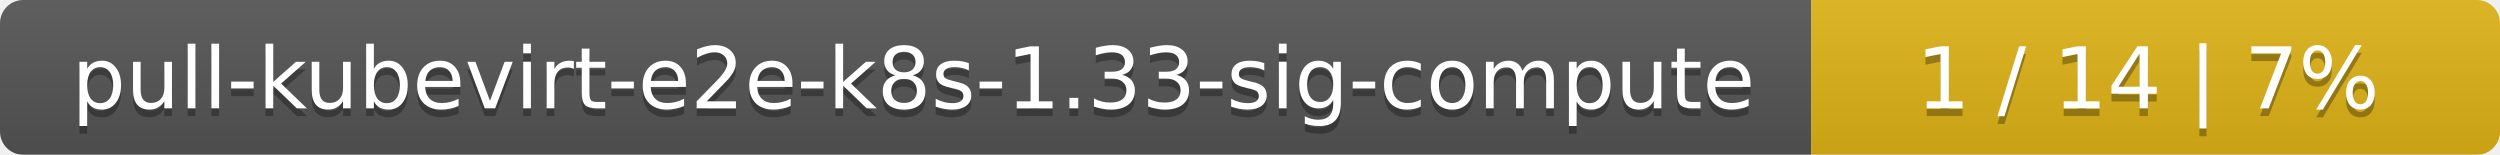
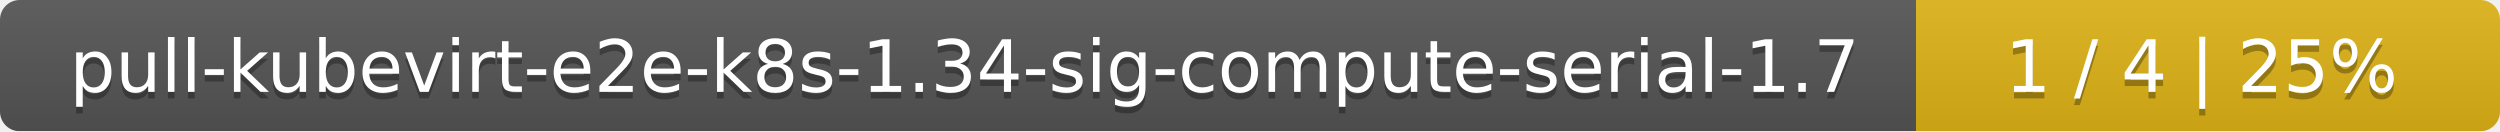
- <svg xmlns="http://www.w3.org/2000/svg" width="323" height="20">
+ <svg xmlns="http://www.w3.org/2000/svg" width="381" height="20">
  <linearGradient id="smooth" x2="0" y2="100%">
    <stop offset="0" stop-color="#bbb" stop-opacity=".1" />
    <stop offset="1" stop-opacity=".1" />
  </linearGradient>
  <mask id="round">
-     <rect width="323" height="20" rx="3" fill="#fff" />
+     <rect width="381" height="20" rx="3" fill="#fff" />
  </mask>
  <g mask="url(#round)">
-     <rect width="234" height="20" fill="#555" />
-     <rect x="234" width="89" height="20" fill="#dfb317" />
-     <rect width="323" height="20" fill="url(#smooth)" />
+     <rect width="292" height="20" fill="#555" />
+     <rect x="292" width="89" height="20" fill="#dfb317" />
+     <rect width="381" height="20" fill="url(#smooth)" />
  </g>
  <g fill="#fff" text-anchor="middle" font-family="DejaVu Sans,Verdana,Geneva,sans-serif" font-size="11">
-     <text x="118" y="15" fill="#010101" fill-opacity=".3">pull-kubevirt-e2e-k8s-1.33-sig-compute</text>
-     <text x="118" y="14">pull-kubevirt-e2e-k8s-1.33-sig-compute</text>
-     <text x="277.5" y="15" fill="#010101" fill-opacity=".3">1 / 14    |    7%</text>
-     <text x="277.5" y="14">1 / 14    |    7%</text>
+     <text x="147" y="15" fill="#010101" fill-opacity=".3">pull-kubevirt-e2e-k8s-1.34-sig-compute-serial-1.7</text>
+     <text x="147" y="14">pull-kubevirt-e2e-k8s-1.34-sig-compute-serial-1.7</text>
+     <text x="335.5" y="15" fill="#010101" fill-opacity=".3">1 / 4    |    25%</text>
+     <text x="335.5" y="14">1 / 4    |    25%</text>
  </g>
</svg>
